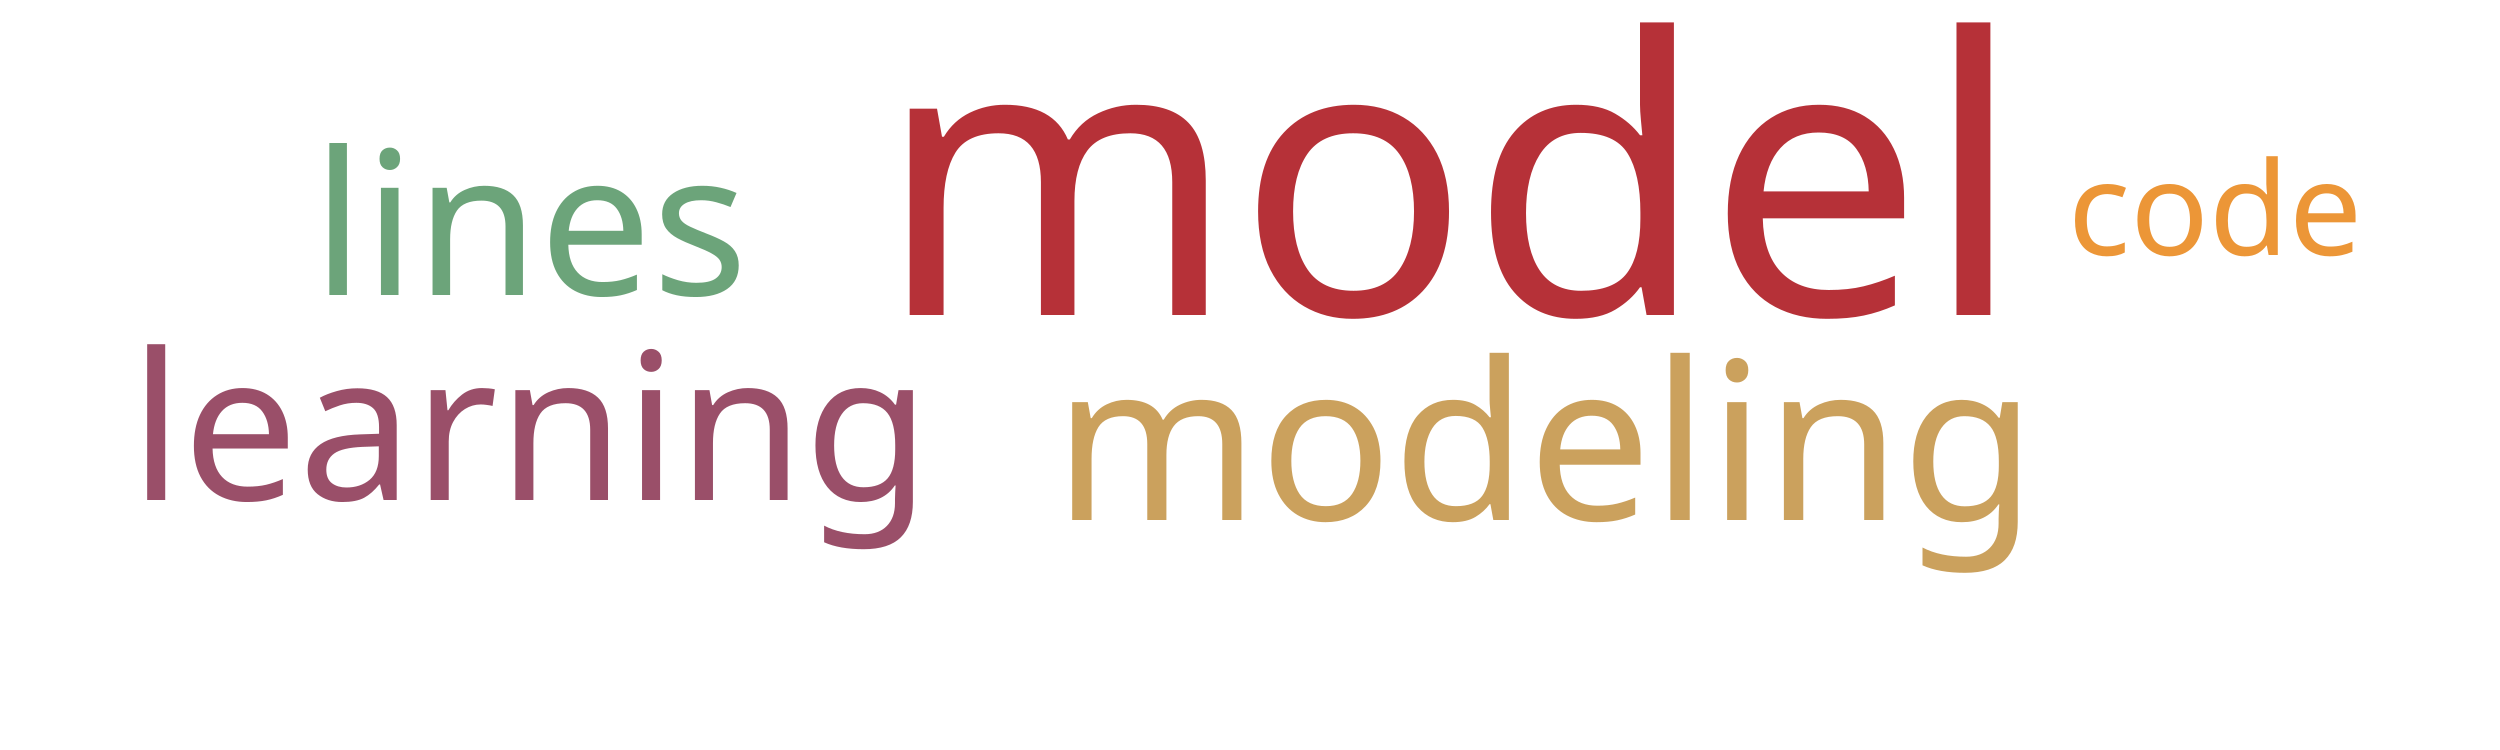
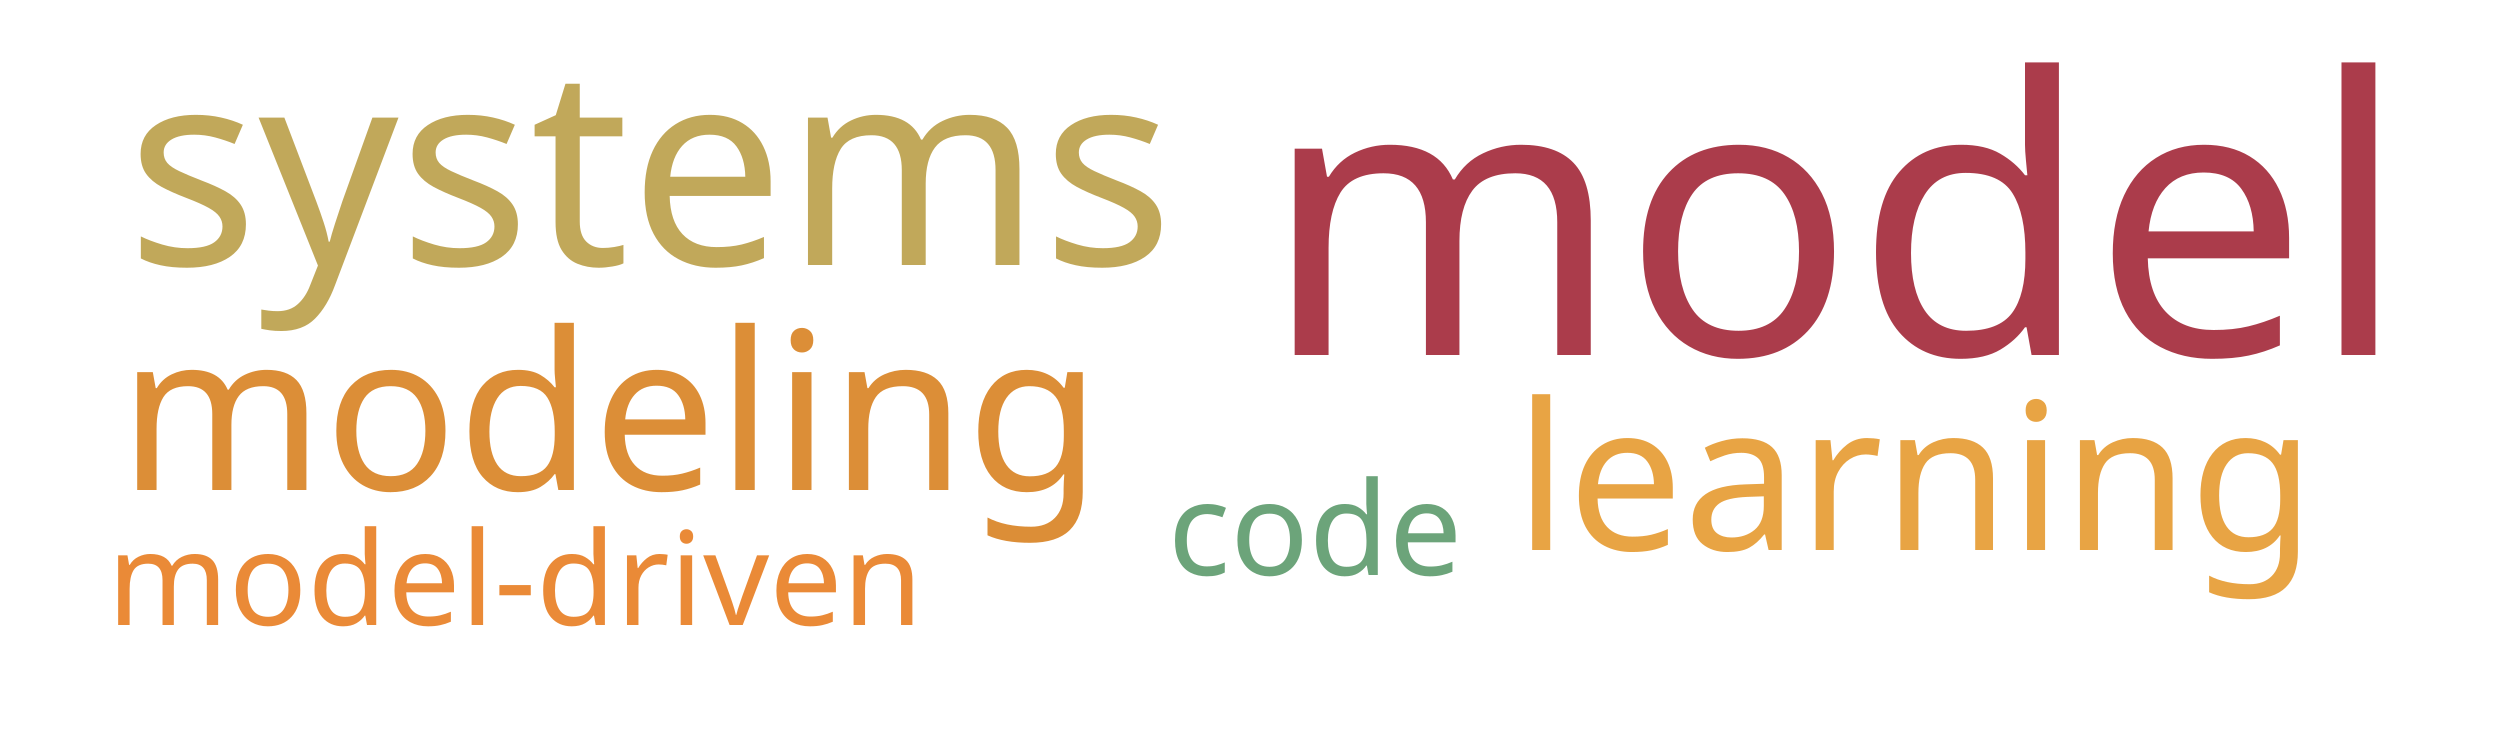
<svg xmlns="http://www.w3.org/2000/svg" width="500" height="150">
  <g transform="translate(250, 75)">
-     <text text-anchor="middle" style="font-family: Impact; font-size: 77px; fill: #b63138" transform="translate(40,-12)rotate(0)">model</text>
-     <text text-anchor="middle" style="font-family: Impact; font-size: 44px; fill: #cba15d" transform="translate(59,29)rotate(0)">modeling</text>
-     <text text-anchor="middle" style="font-family: Impact; font-size: 41px; fill: #9a4f69" transform="translate(-144,25)rotate(0)">learning</text>
-     <text text-anchor="middle" style="font-family: Impact; font-size: 40px; fill: #6ca47a" transform="translate(-144,-16)rotate(0)">lines</text>
-     <text text-anchor="middle" style="font-family: Impact; font-size: 26px; fill: #ec9637" transform="translate(193,-24)rotate(0)">code</text>
+     <text text-anchor="middle" style="font-family: Impact; font-size: 77px; fill: #ab3c4b" transform="translate(117,-4)rotate(0)">model</text>
+     <text text-anchor="middle" style="font-family: Impact; font-size: 55px; fill: #c1a85a" transform="translate(-120,-22)rotate(0)">systems</text>
+     <text text-anchor="middle" style="font-family: Impact; font-size: 44px; fill: #dc8e37" transform="translate(-128,23)rotate(0)">modeling</text>
+     <text text-anchor="middle" style="font-family: Impact; font-size: 41px; fill: #e8a444" transform="translate(133,35)rotate(0)">learning</text>
+     <text text-anchor="middle" style="font-family: Impact; font-size: 26px; fill: #6ca47a" transform="translate(13,40)rotate(0)">code</text>
+     <text text-anchor="middle" style="font-family: Impact; font-size: 26px; fill: #ea8a37" transform="translate(-147,50)rotate(0)">model-driven</text>
  </g>
</svg>
